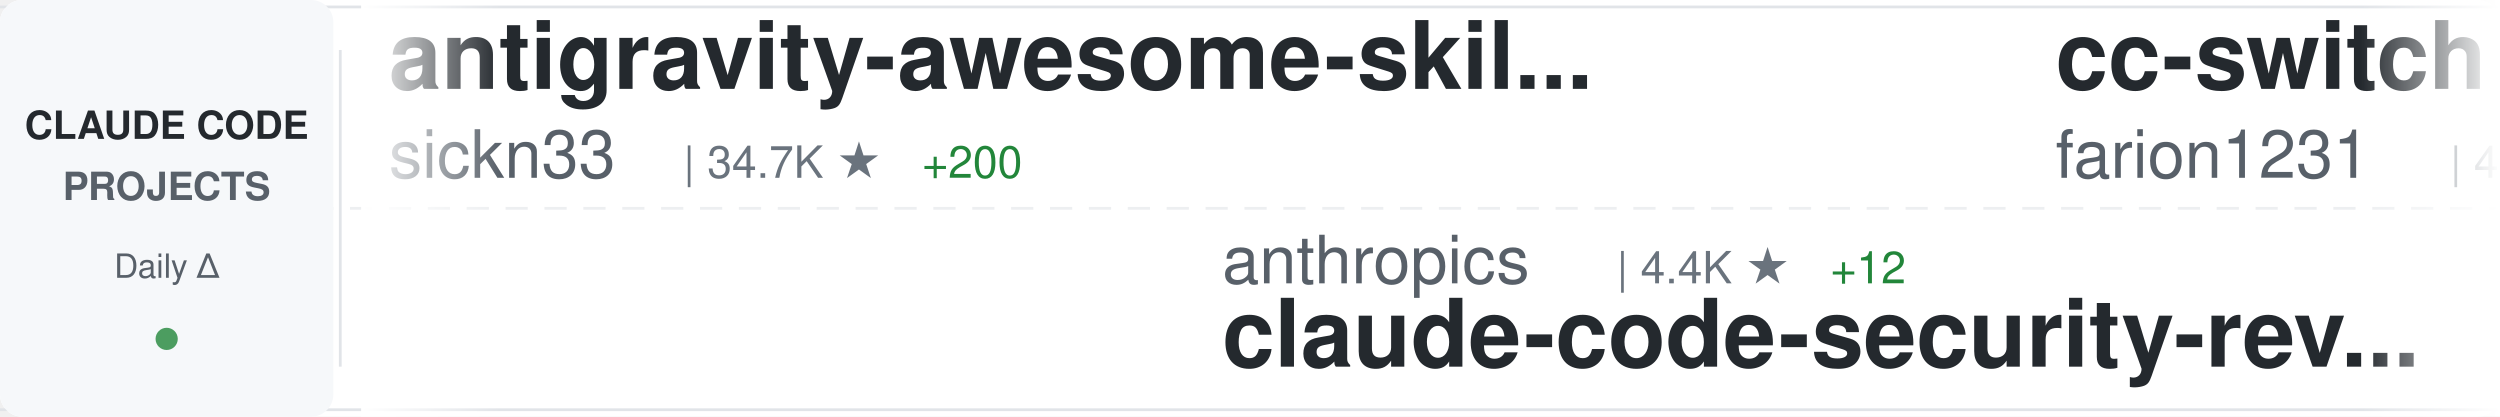
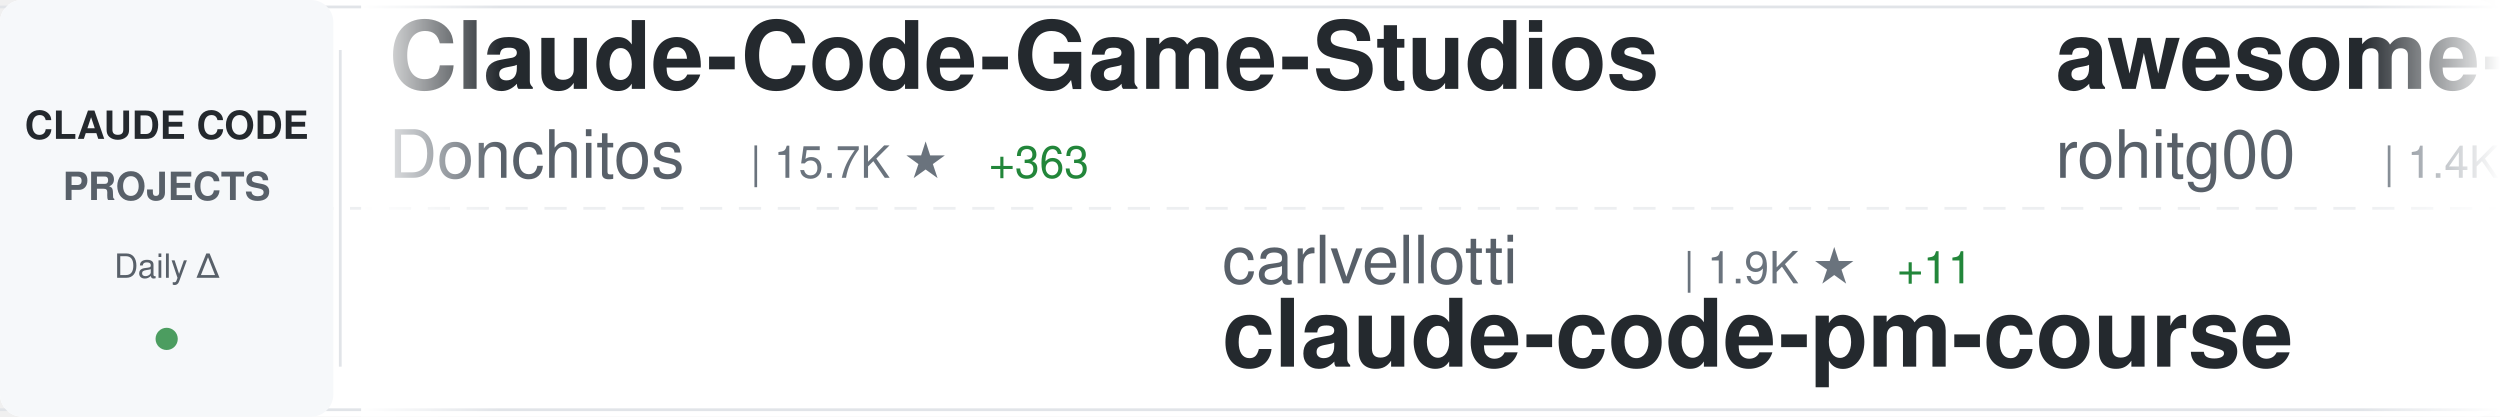
<svg xmlns="http://www.w3.org/2000/svg" width="900" height="150">
  <defs>
    <linearGradient id="awesomeLeftFade" x1="0%" y1="0%" x2="100%" y2="0%">
      <stop offset="0%" style="stop-color:#ffffff;stop-opacity:1" />
      <stop offset="100%" style="stop-color:#ffffff;stop-opacity:0" />
    </linearGradient>
    <linearGradient id="awesomeRightFade" x1="0%" y1="0%" x2="100%" y2="0%">
      <stop offset="0%" style="stop-color:#ffffff;stop-opacity:0" />
      <stop offset="100%" style="stop-color:#ffffff;stop-opacity:1" />
    </linearGradient>
  </defs>
  <rect width="900" height="150" fill="#ffffff" rx="8" />
  <rect x="0" y="2" width="900" height="1" fill="#e1e4e8" />
  <rect x="0" y="147" width="900" height="1" fill="#e1e4e8" />
  <line x1="0" y1="75" x2="900" y2="75" stroke="#e1e4e8" stroke-width="1" stroke-dasharray="8 6" opacity="0.6" />
  <rect x="0" y="0" width="120" height="150" fill="#f6f8fa" rx="8" />
  <text x="60" y="50" font-family="-apple-system, BlinkMacSystemFont, 'Segoe UI', Helvetica, Arial, sans-serif" font-size="14" font-weight="600" fill="#24292e" text-anchor="middle">CLAUDE CODE</text>
  <text x="60" y="72" font-family="-apple-system, BlinkMacSystemFont, 'Segoe UI', Helvetica, Arial, sans-serif" font-size="14" font-weight="600" fill="#586069" text-anchor="middle">PROJECTS</text>
  <text x="60" y="100" font-family="-apple-system, BlinkMacSystemFont, 'Segoe UI', Helvetica, Arial, sans-serif" font-size="12" font-weight="500" fill="#586069" text-anchor="middle">Daily Δ</text>
  <circle cx="60" cy="122" r="4" fill="#22863a" opacity="0.8" />
  <rect x="122" y="18" width="1" height="114" fill="#e1e4e8" />
  <clipPath id="awesomeTickerClip">
    <rect x="130" y="0" width="770" height="150" />
  </clipPath>
  <g clip-path="url(#awesomeTickerClip)">
    <g id="awesomeTickerItems">
      <animateTransform attributeName="transform" attributeType="XML" type="translate" from="0 0" to="-3000 0" dur="54s" repeatCount="indefinite" />
      <g transform="translate(0, 0)">
-         <text x="140" y="32" font-family="-apple-system, BlinkMacSystemFont, 'Segoe UI', Helvetica, Arial, sans-serif" font-size="34" font-weight="600" fill="#24292e">antigravity-awesome-skil...</text>
-         <text x="140" y="64" font-family="-apple-system, BlinkMacSystemFont, 'Segoe UI', Helvetica, Arial, sans-serif" font-size="24" font-weight="400" fill="#586069">sickn33</text>
-         <text x="246" y="64" font-family="-apple-system, BlinkMacSystemFont, 'Segoe UI', Helvetica, Arial, sans-serif" font-size="16" font-weight="500" fill="#6a737d">| 34.7K ★</text>
-         <text x="332" y="64" font-family="-apple-system, BlinkMacSystemFont, 'Segoe UI', Helvetica, Arial, sans-serif" font-size="16" font-weight="500" fill="#22863a"> +200</text>
+         <text x="140" y="32" font-family="-apple-system, BlinkMacSystemFont, 'Segoe UI', Helvetica, Arial, sans-serif" font-size="34" font-weight="600" fill="#24292e">Claude-Code-Game-Studios</text>
+         <text x="140" y="64" font-family="-apple-system, BlinkMacSystemFont, 'Segoe UI', Helvetica, Arial, sans-serif" font-size="24" font-weight="400" fill="#586069">Donchitos</text>
+         <text x="270" y="64" font-family="-apple-system, BlinkMacSystemFont, 'Segoe UI', Helvetica, Arial, sans-serif" font-size="16" font-weight="500" fill="#6a737d">| 15.7K ★</text>
+         <text x="356" y="64" font-family="-apple-system, BlinkMacSystemFont, 'Segoe UI', Helvetica, Arial, sans-serif" font-size="16" font-weight="500" fill="#22863a"> +363</text>
      </g>
      <g transform="translate(300, 0)">
-         <text x="140" y="102" font-family="-apple-system, BlinkMacSystemFont, 'Segoe UI', Helvetica, Arial, sans-serif" font-size="24" font-weight="400" fill="#586069">anthropics</text>
-         <text x="282" y="102" font-family="-apple-system, BlinkMacSystemFont, 'Segoe UI', Helvetica, Arial, sans-serif" font-size="16" font-weight="500" fill="#6a737d">| 4.4K ★</text>
-         <text x="359" y="102" font-family="-apple-system, BlinkMacSystemFont, 'Segoe UI', Helvetica, Arial, sans-serif" font-size="16" font-weight="500" fill="#22863a"> +12</text>
-         <text x="140" y="132" font-family="-apple-system, BlinkMacSystemFont, 'Segoe UI', Helvetica, Arial, sans-serif" font-size="34" font-weight="600" fill="#24292e">claude-code-security-rev...</text>
+         <text x="140" y="102" font-family="-apple-system, BlinkMacSystemFont, 'Segoe UI', Helvetica, Arial, sans-serif" font-size="24" font-weight="400" fill="#586069">carlvellotti</text>
+         <text x="306" y="102" font-family="-apple-system, BlinkMacSystemFont, 'Segoe UI', Helvetica, Arial, sans-serif" font-size="16" font-weight="500" fill="#6a737d">| 1.9K ★</text>
+         <text x="383" y="102" font-family="-apple-system, BlinkMacSystemFont, 'Segoe UI', Helvetica, Arial, sans-serif" font-size="16" font-weight="500" fill="#22863a"> +11</text>
+         <text x="140" y="132" font-family="-apple-system, BlinkMacSystemFont, 'Segoe UI', Helvetica, Arial, sans-serif" font-size="34" font-weight="600" fill="#24292e">claude-code-pm-course</text>
      </g>
      <g transform="translate(600, 0)">
-         <text x="140" y="32" font-family="-apple-system, BlinkMacSystemFont, 'Segoe UI', Helvetica, Arial, sans-serif" font-size="34" font-weight="600" fill="#24292e">cc-switch</text>
-         <text x="140" y="64" font-family="-apple-system, BlinkMacSystemFont, 'Segoe UI', Helvetica, Arial, sans-serif" font-size="24" font-weight="400" fill="#586069">farion1231</text>
-         <text x="282" y="64" font-family="-apple-system, BlinkMacSystemFont, 'Segoe UI', Helvetica, Arial, sans-serif" font-size="16" font-weight="500" fill="#6a737d">| 49.8K ★</text>
-         <text x="368" y="64" font-family="-apple-system, BlinkMacSystemFont, 'Segoe UI', Helvetica, Arial, sans-serif" font-size="16" font-weight="500" fill="#22863a"> +712</text>
-       </g>
-       <g transform="translate(900, 0)">
-         <text x="140" y="102" font-family="-apple-system, BlinkMacSystemFont, 'Segoe UI', Helvetica, Arial, sans-serif" font-size="24" font-weight="400" fill="#586069">slopus</text>
-         <text x="234" y="102" font-family="-apple-system, BlinkMacSystemFont, 'Segoe UI', Helvetica, Arial, sans-serif" font-size="16" font-weight="500" fill="#6a737d">| 19.0K ★</text>
-         <text x="320" y="102" font-family="-apple-system, BlinkMacSystemFont, 'Segoe UI', Helvetica, Arial, sans-serif" font-size="16" font-weight="500" fill="#22863a"> +79</text>
-         <text x="140" y="132" font-family="-apple-system, BlinkMacSystemFont, 'Segoe UI', Helvetica, Arial, sans-serif" font-size="34" font-weight="600" fill="#24292e">happy</text>
-       </g>
-       <g transform="translate(1200, 0)">
        <text x="140" y="32" font-family="-apple-system, BlinkMacSystemFont, 'Segoe UI', Helvetica, Arial, sans-serif" font-size="34" font-weight="600" fill="#24292e">awesome-claude-code-tool...</text>
        <text x="140" y="64" font-family="-apple-system, BlinkMacSystemFont, 'Segoe UI', Helvetica, Arial, sans-serif" font-size="24" font-weight="400" fill="#586069">rohitg00</text>
        <text x="258" y="64" font-family="-apple-system, BlinkMacSystemFont, 'Segoe UI', Helvetica, Arial, sans-serif" font-size="16" font-weight="500" fill="#6a737d">| 1.4K ★</text>
-         <text x="335" y="64" font-family="-apple-system, BlinkMacSystemFont, 'Segoe UI', Helvetica, Arial, sans-serif" font-size="16" font-weight="500" fill="#22863a"> +16</text>
+         <text x="335" y="64" font-family="-apple-system, BlinkMacSystemFont, 'Segoe UI', Helvetica, Arial, sans-serif" font-size="16" font-weight="500" fill="#22863a"> +17</text>
+       </g>
+       <g transform="translate(900, 0)">
+         <text x="140" y="102" font-family="-apple-system, BlinkMacSystemFont, 'Segoe UI', Helvetica, Arial, sans-serif" font-size="24" font-weight="400" fill="#586069">AICoderTudou</text>
+         <text x="306" y="102" font-family="-apple-system, BlinkMacSystemFont, 'Segoe UI', Helvetica, Arial, sans-serif" font-size="16" font-weight="500" fill="#6a737d">| 494 ★</text>
+         <text x="374" y="102" font-family="-apple-system, BlinkMacSystemFont, 'Segoe UI', Helvetica, Arial, sans-serif" font-size="16" font-weight="500" fill="#22863a"> +1</text>
+         <text x="140" y="132" font-family="-apple-system, BlinkMacSystemFont, 'Segoe UI', Helvetica, Arial, sans-serif" font-size="34" font-weight="600" fill="#24292e">claude-code-tudou</text>
+       </g>
+       <g transform="translate(1200, 0)">
+         <text x="140" y="32" font-family="-apple-system, BlinkMacSystemFont, 'Segoe UI', Helvetica, Arial, sans-serif" font-size="34" font-weight="600" fill="#24292e">ralph-claude-code</text>
+         <text x="140" y="64" font-family="-apple-system, BlinkMacSystemFont, 'Segoe UI', Helvetica, Arial, sans-serif" font-size="24" font-weight="400" fill="#586069">frankbria</text>
+         <text x="270" y="64" font-family="-apple-system, BlinkMacSystemFont, 'Segoe UI', Helvetica, Arial, sans-serif" font-size="16" font-weight="500" fill="#6a737d">| 8.8K ★</text>
+         <text x="347" y="64" font-family="-apple-system, BlinkMacSystemFont, 'Segoe UI', Helvetica, Arial, sans-serif" font-size="16" font-weight="500" fill="#22863a"> +16</text>
      </g>
      <g transform="translate(1500, 0)">
-         <text x="140" y="102" font-family="-apple-system, BlinkMacSystemFont, 'Segoe UI', Helvetica, Arial, sans-serif" font-size="24" font-weight="400" fill="#586069">OneRedOak</text>
-         <text x="270" y="102" font-family="-apple-system, BlinkMacSystemFont, 'Segoe UI', Helvetica, Arial, sans-serif" font-size="16" font-weight="500" fill="#6a737d">| 3.8K ★</text>
-         <text x="140" y="132" font-family="-apple-system, BlinkMacSystemFont, 'Segoe UI', Helvetica, Arial, sans-serif" font-size="34" font-weight="600" fill="#24292e">claude-code-workflows</text>
+         <text x="140" y="102" font-family="-apple-system, BlinkMacSystemFont, 'Segoe UI', Helvetica, Arial, sans-serif" font-size="24" font-weight="400" fill="#586069">pedrohcgs</text>
+         <text x="270" y="102" font-family="-apple-system, BlinkMacSystemFont, 'Segoe UI', Helvetica, Arial, sans-serif" font-size="16" font-weight="500" fill="#6a737d">| 973 ★</text>
+         <text x="338" y="102" font-family="-apple-system, BlinkMacSystemFont, 'Segoe UI', Helvetica, Arial, sans-serif" font-size="16" font-weight="500" fill="#22863a"> +6</text>
+         <text x="140" y="132" font-family="-apple-system, BlinkMacSystemFont, 'Segoe UI', Helvetica, Arial, sans-serif" font-size="34" font-weight="600" fill="#24292e">claude-code-my-workflow</text>
      </g>
      <g transform="translate(1800, 0)">
-         <text x="140" y="32" font-family="-apple-system, BlinkMacSystemFont, 'Segoe UI', Helvetica, Arial, sans-serif" font-size="34" font-weight="600" fill="#24292e">claude-code-sourcemap</text>
-         <text x="140" y="64" font-family="-apple-system, BlinkMacSystemFont, 'Segoe UI', Helvetica, Arial, sans-serif" font-size="24" font-weight="400" fill="#586069">ChinaSiro</text>
-         <text x="270" y="64" font-family="-apple-system, BlinkMacSystemFont, 'Segoe UI', Helvetica, Arial, sans-serif" font-size="16" font-weight="500" fill="#6a737d">| 9.0K ★</text>
-         <text x="347" y="64" font-family="-apple-system, BlinkMacSystemFont, 'Segoe UI', Helvetica, Arial, sans-serif" font-size="16" font-weight="500" fill="#22863a"> +16</text>
+         <text x="140" y="32" font-family="-apple-system, BlinkMacSystemFont, 'Segoe UI', Helvetica, Arial, sans-serif" font-size="34" font-weight="600" fill="#24292e">free-claude-code</text>
+         <text x="140" y="64" font-family="-apple-system, BlinkMacSystemFont, 'Segoe UI', Helvetica, Arial, sans-serif" font-size="24" font-weight="400" fill="#586069">Alishahryar1</text>
+         <text x="306" y="64" font-family="-apple-system, BlinkMacSystemFont, 'Segoe UI', Helvetica, Arial, sans-serif" font-size="16" font-weight="500" fill="#6a737d">| 5.1K ★</text>
+         <text x="383" y="64" font-family="-apple-system, BlinkMacSystemFont, 'Segoe UI', Helvetica, Arial, sans-serif" font-size="16" font-weight="500" fill="#22863a"> +2.7K</text>
      </g>
      <g transform="translate(2100, 0)">
-         <text x="140" y="102" font-family="-apple-system, BlinkMacSystemFont, 'Segoe UI', Helvetica, Arial, sans-serif" font-size="24" font-weight="400" fill="#586069">1rgs</text>
-         <text x="210" y="102" font-family="-apple-system, BlinkMacSystemFont, 'Segoe UI', Helvetica, Arial, sans-serif" font-size="16" font-weight="500" fill="#6a737d">| 3.5K ★</text>
-         <text x="287" y="102" font-family="-apple-system, BlinkMacSystemFont, 'Segoe UI', Helvetica, Arial, sans-serif" font-size="16" font-weight="500" fill="#22863a"> +6</text>
-         <text x="140" y="132" font-family="-apple-system, BlinkMacSystemFont, 'Segoe UI', Helvetica, Arial, sans-serif" font-size="34" font-weight="600" fill="#24292e">claude-code-proxy</text>
+         <text x="140" y="102" font-family="-apple-system, BlinkMacSystemFont, 'Segoe UI', Helvetica, Arial, sans-serif" font-size="24" font-weight="400" fill="#586069">anthropics</text>
+         <text x="282" y="102" font-family="-apple-system, BlinkMacSystemFont, 'Segoe UI', Helvetica, Arial, sans-serif" font-size="16" font-weight="500" fill="#6a737d">| 17.7K ★</text>
+         <text x="368" y="102" font-family="-apple-system, BlinkMacSystemFont, 'Segoe UI', Helvetica, Arial, sans-serif" font-size="16" font-weight="500" fill="#22863a"> +76</text>
+         <text x="140" y="132" font-family="-apple-system, BlinkMacSystemFont, 'Segoe UI', Helvetica, Arial, sans-serif" font-size="34" font-weight="600" fill="#24292e">claude-plugins-official</text>
      </g>
      <g transform="translate(2400, 0)">
-         <text x="140" y="32" font-family="-apple-system, BlinkMacSystemFont, 'Segoe UI', Helvetica, Arial, sans-serif" font-size="34" font-weight="600" fill="#24292e">everything-claude-code</text>
-         <text x="140" y="64" font-family="-apple-system, BlinkMacSystemFont, 'Segoe UI', Helvetica, Arial, sans-serif" font-size="24" font-weight="400" fill="#586069">affaan-m</text>
-         <text x="258" y="64" font-family="-apple-system, BlinkMacSystemFont, 'Segoe UI', Helvetica, Arial, sans-serif" font-size="16" font-weight="500" fill="#6a737d">| 165.0K ★</text>
-         <text x="353" y="64" font-family="-apple-system, BlinkMacSystemFont, 'Segoe UI', Helvetica, Arial, sans-serif" font-size="16" font-weight="500" fill="#22863a"> +1.1K</text>
+         <text x="140" y="32" font-family="-apple-system, BlinkMacSystemFont, 'Segoe UI', Helvetica, Arial, sans-serif" font-size="34" font-weight="600" fill="#24292e">Claude-code</text>
+         <text x="140" y="64" font-family="-apple-system, BlinkMacSystemFont, 'Segoe UI', Helvetica, Arial, sans-serif" font-size="24" font-weight="400" fill="#586069">fazxes</text>
+         <text x="234" y="64" font-family="-apple-system, BlinkMacSystemFont, 'Segoe UI', Helvetica, Arial, sans-serif" font-size="16" font-weight="500" fill="#6a737d">| 210 ★</text>
+         <text x="302" y="64" font-family="-apple-system, BlinkMacSystemFont, 'Segoe UI', Helvetica, Arial, sans-serif" font-size="16" font-weight="500" fill="#22863a"> +1</text>
      </g>
      <g transform="translate(2700, 0)">
-         <text x="140" y="102" font-family="-apple-system, BlinkMacSystemFont, 'Segoe UI', Helvetica, Arial, sans-serif" font-size="24" font-weight="400" fill="#586069">qwibitai</text>
-         <text x="258" y="102" font-family="-apple-system, BlinkMacSystemFont, 'Segoe UI', Helvetica, Arial, sans-serif" font-size="16" font-weight="500" fill="#6a737d">| 27.8K ★</text>
-         <text x="344" y="102" font-family="-apple-system, BlinkMacSystemFont, 'Segoe UI', Helvetica, Arial, sans-serif" font-size="16" font-weight="500" fill="#22863a"> +96</text>
-         <text x="140" y="132" font-family="-apple-system, BlinkMacSystemFont, 'Segoe UI', Helvetica, Arial, sans-serif" font-size="34" font-weight="600" fill="#24292e">nanoclaw</text>
+         <text x="140" y="102" font-family="-apple-system, BlinkMacSystemFont, 'Segoe UI', Helvetica, Arial, sans-serif" font-size="24" font-weight="400" fill="#586069">Yuyz0112</text>
+         <text x="258" y="102" font-family="-apple-system, BlinkMacSystemFont, 'Segoe UI', Helvetica, Arial, sans-serif" font-size="16" font-weight="500" fill="#6a737d">| 2.4K ★</text>
+         <text x="140" y="132" font-family="-apple-system, BlinkMacSystemFont, 'Segoe UI', Helvetica, Arial, sans-serif" font-size="34" font-weight="600" fill="#24292e">claude-code-reverse</text>
      </g>
      <g transform="translate(3000, 0)">
-         <text x="140" y="32" font-family="-apple-system, BlinkMacSystemFont, 'Segoe UI', Helvetica, Arial, sans-serif" font-size="34" font-weight="600" fill="#24292e">antigravity-awesome-skil...</text>
-         <text x="140" y="64" font-family="-apple-system, BlinkMacSystemFont, 'Segoe UI', Helvetica, Arial, sans-serif" font-size="24" font-weight="400" fill="#586069">sickn33</text>
-         <text x="246" y="64" font-family="-apple-system, BlinkMacSystemFont, 'Segoe UI', Helvetica, Arial, sans-serif" font-size="16" font-weight="500" fill="#6a737d">| 34.7K ★</text>
-         <text x="332" y="64" font-family="-apple-system, BlinkMacSystemFont, 'Segoe UI', Helvetica, Arial, sans-serif" font-size="16" font-weight="500" fill="#22863a"> +200</text>
+         <text x="140" y="32" font-family="-apple-system, BlinkMacSystemFont, 'Segoe UI', Helvetica, Arial, sans-serif" font-size="34" font-weight="600" fill="#24292e">Claude-Code-Game-Studios</text>
+         <text x="140" y="64" font-family="-apple-system, BlinkMacSystemFont, 'Segoe UI', Helvetica, Arial, sans-serif" font-size="24" font-weight="400" fill="#586069">Donchitos</text>
+         <text x="270" y="64" font-family="-apple-system, BlinkMacSystemFont, 'Segoe UI', Helvetica, Arial, sans-serif" font-size="16" font-weight="500" fill="#6a737d">| 15.7K ★</text>
+         <text x="356" y="64" font-family="-apple-system, BlinkMacSystemFont, 'Segoe UI', Helvetica, Arial, sans-serif" font-size="16" font-weight="500" fill="#22863a"> +363</text>
      </g>
      <g transform="translate(3300, 0)">
-         <text x="140" y="102" font-family="-apple-system, BlinkMacSystemFont, 'Segoe UI', Helvetica, Arial, sans-serif" font-size="24" font-weight="400" fill="#586069">anthropics</text>
-         <text x="282" y="102" font-family="-apple-system, BlinkMacSystemFont, 'Segoe UI', Helvetica, Arial, sans-serif" font-size="16" font-weight="500" fill="#6a737d">| 4.4K ★</text>
-         <text x="359" y="102" font-family="-apple-system, BlinkMacSystemFont, 'Segoe UI', Helvetica, Arial, sans-serif" font-size="16" font-weight="500" fill="#22863a"> +12</text>
-         <text x="140" y="132" font-family="-apple-system, BlinkMacSystemFont, 'Segoe UI', Helvetica, Arial, sans-serif" font-size="34" font-weight="600" fill="#24292e">claude-code-security-rev...</text>
+         <text x="140" y="102" font-family="-apple-system, BlinkMacSystemFont, 'Segoe UI', Helvetica, Arial, sans-serif" font-size="24" font-weight="400" fill="#586069">carlvellotti</text>
+         <text x="306" y="102" font-family="-apple-system, BlinkMacSystemFont, 'Segoe UI', Helvetica, Arial, sans-serif" font-size="16" font-weight="500" fill="#6a737d">| 1.9K ★</text>
+         <text x="383" y="102" font-family="-apple-system, BlinkMacSystemFont, 'Segoe UI', Helvetica, Arial, sans-serif" font-size="16" font-weight="500" fill="#22863a"> +11</text>
+         <text x="140" y="132" font-family="-apple-system, BlinkMacSystemFont, 'Segoe UI', Helvetica, Arial, sans-serif" font-size="34" font-weight="600" fill="#24292e">claude-code-pm-course</text>
      </g>
      <g transform="translate(3600, 0)">
-         <text x="140" y="32" font-family="-apple-system, BlinkMacSystemFont, 'Segoe UI', Helvetica, Arial, sans-serif" font-size="34" font-weight="600" fill="#24292e">cc-switch</text>
-         <text x="140" y="64" font-family="-apple-system, BlinkMacSystemFont, 'Segoe UI', Helvetica, Arial, sans-serif" font-size="24" font-weight="400" fill="#586069">farion1231</text>
-         <text x="282" y="64" font-family="-apple-system, BlinkMacSystemFont, 'Segoe UI', Helvetica, Arial, sans-serif" font-size="16" font-weight="500" fill="#6a737d">| 49.8K ★</text>
-         <text x="368" y="64" font-family="-apple-system, BlinkMacSystemFont, 'Segoe UI', Helvetica, Arial, sans-serif" font-size="16" font-weight="500" fill="#22863a"> +712</text>
+         <text x="140" y="32" font-family="-apple-system, BlinkMacSystemFont, 'Segoe UI', Helvetica, Arial, sans-serif" font-size="34" font-weight="600" fill="#24292e">awesome-claude-code-tool...</text>
+         <text x="140" y="64" font-family="-apple-system, BlinkMacSystemFont, 'Segoe UI', Helvetica, Arial, sans-serif" font-size="24" font-weight="400" fill="#586069">rohitg00</text>
+         <text x="258" y="64" font-family="-apple-system, BlinkMacSystemFont, 'Segoe UI', Helvetica, Arial, sans-serif" font-size="16" font-weight="500" fill="#6a737d">| 1.4K ★</text>
+         <text x="335" y="64" font-family="-apple-system, BlinkMacSystemFont, 'Segoe UI', Helvetica, Arial, sans-serif" font-size="16" font-weight="500" fill="#22863a"> +17</text>
      </g>
      <g transform="translate(3900, 0)">
-         <text x="140" y="102" font-family="-apple-system, BlinkMacSystemFont, 'Segoe UI', Helvetica, Arial, sans-serif" font-size="24" font-weight="400" fill="#586069">slopus</text>
-         <text x="234" y="102" font-family="-apple-system, BlinkMacSystemFont, 'Segoe UI', Helvetica, Arial, sans-serif" font-size="16" font-weight="500" fill="#6a737d">| 19.0K ★</text>
-         <text x="320" y="102" font-family="-apple-system, BlinkMacSystemFont, 'Segoe UI', Helvetica, Arial, sans-serif" font-size="16" font-weight="500" fill="#22863a"> +79</text>
-         <text x="140" y="132" font-family="-apple-system, BlinkMacSystemFont, 'Segoe UI', Helvetica, Arial, sans-serif" font-size="34" font-weight="600" fill="#24292e">happy</text>
+         <text x="140" y="102" font-family="-apple-system, BlinkMacSystemFont, 'Segoe UI', Helvetica, Arial, sans-serif" font-size="24" font-weight="400" fill="#586069">AICoderTudou</text>
+         <text x="306" y="102" font-family="-apple-system, BlinkMacSystemFont, 'Segoe UI', Helvetica, Arial, sans-serif" font-size="16" font-weight="500" fill="#6a737d">| 494 ★</text>
+         <text x="374" y="102" font-family="-apple-system, BlinkMacSystemFont, 'Segoe UI', Helvetica, Arial, sans-serif" font-size="16" font-weight="500" fill="#22863a"> +1</text>
+         <text x="140" y="132" font-family="-apple-system, BlinkMacSystemFont, 'Segoe UI', Helvetica, Arial, sans-serif" font-size="34" font-weight="600" fill="#24292e">claude-code-tudou</text>
      </g>
    </g>
  </g>
  <rect x="130" y="0" width="50" height="150" fill="url(#awesomeLeftFade)" />
  <rect x="850" y="0" width="50" height="150" fill="url(#awesomeRightFade)" />
</svg>
